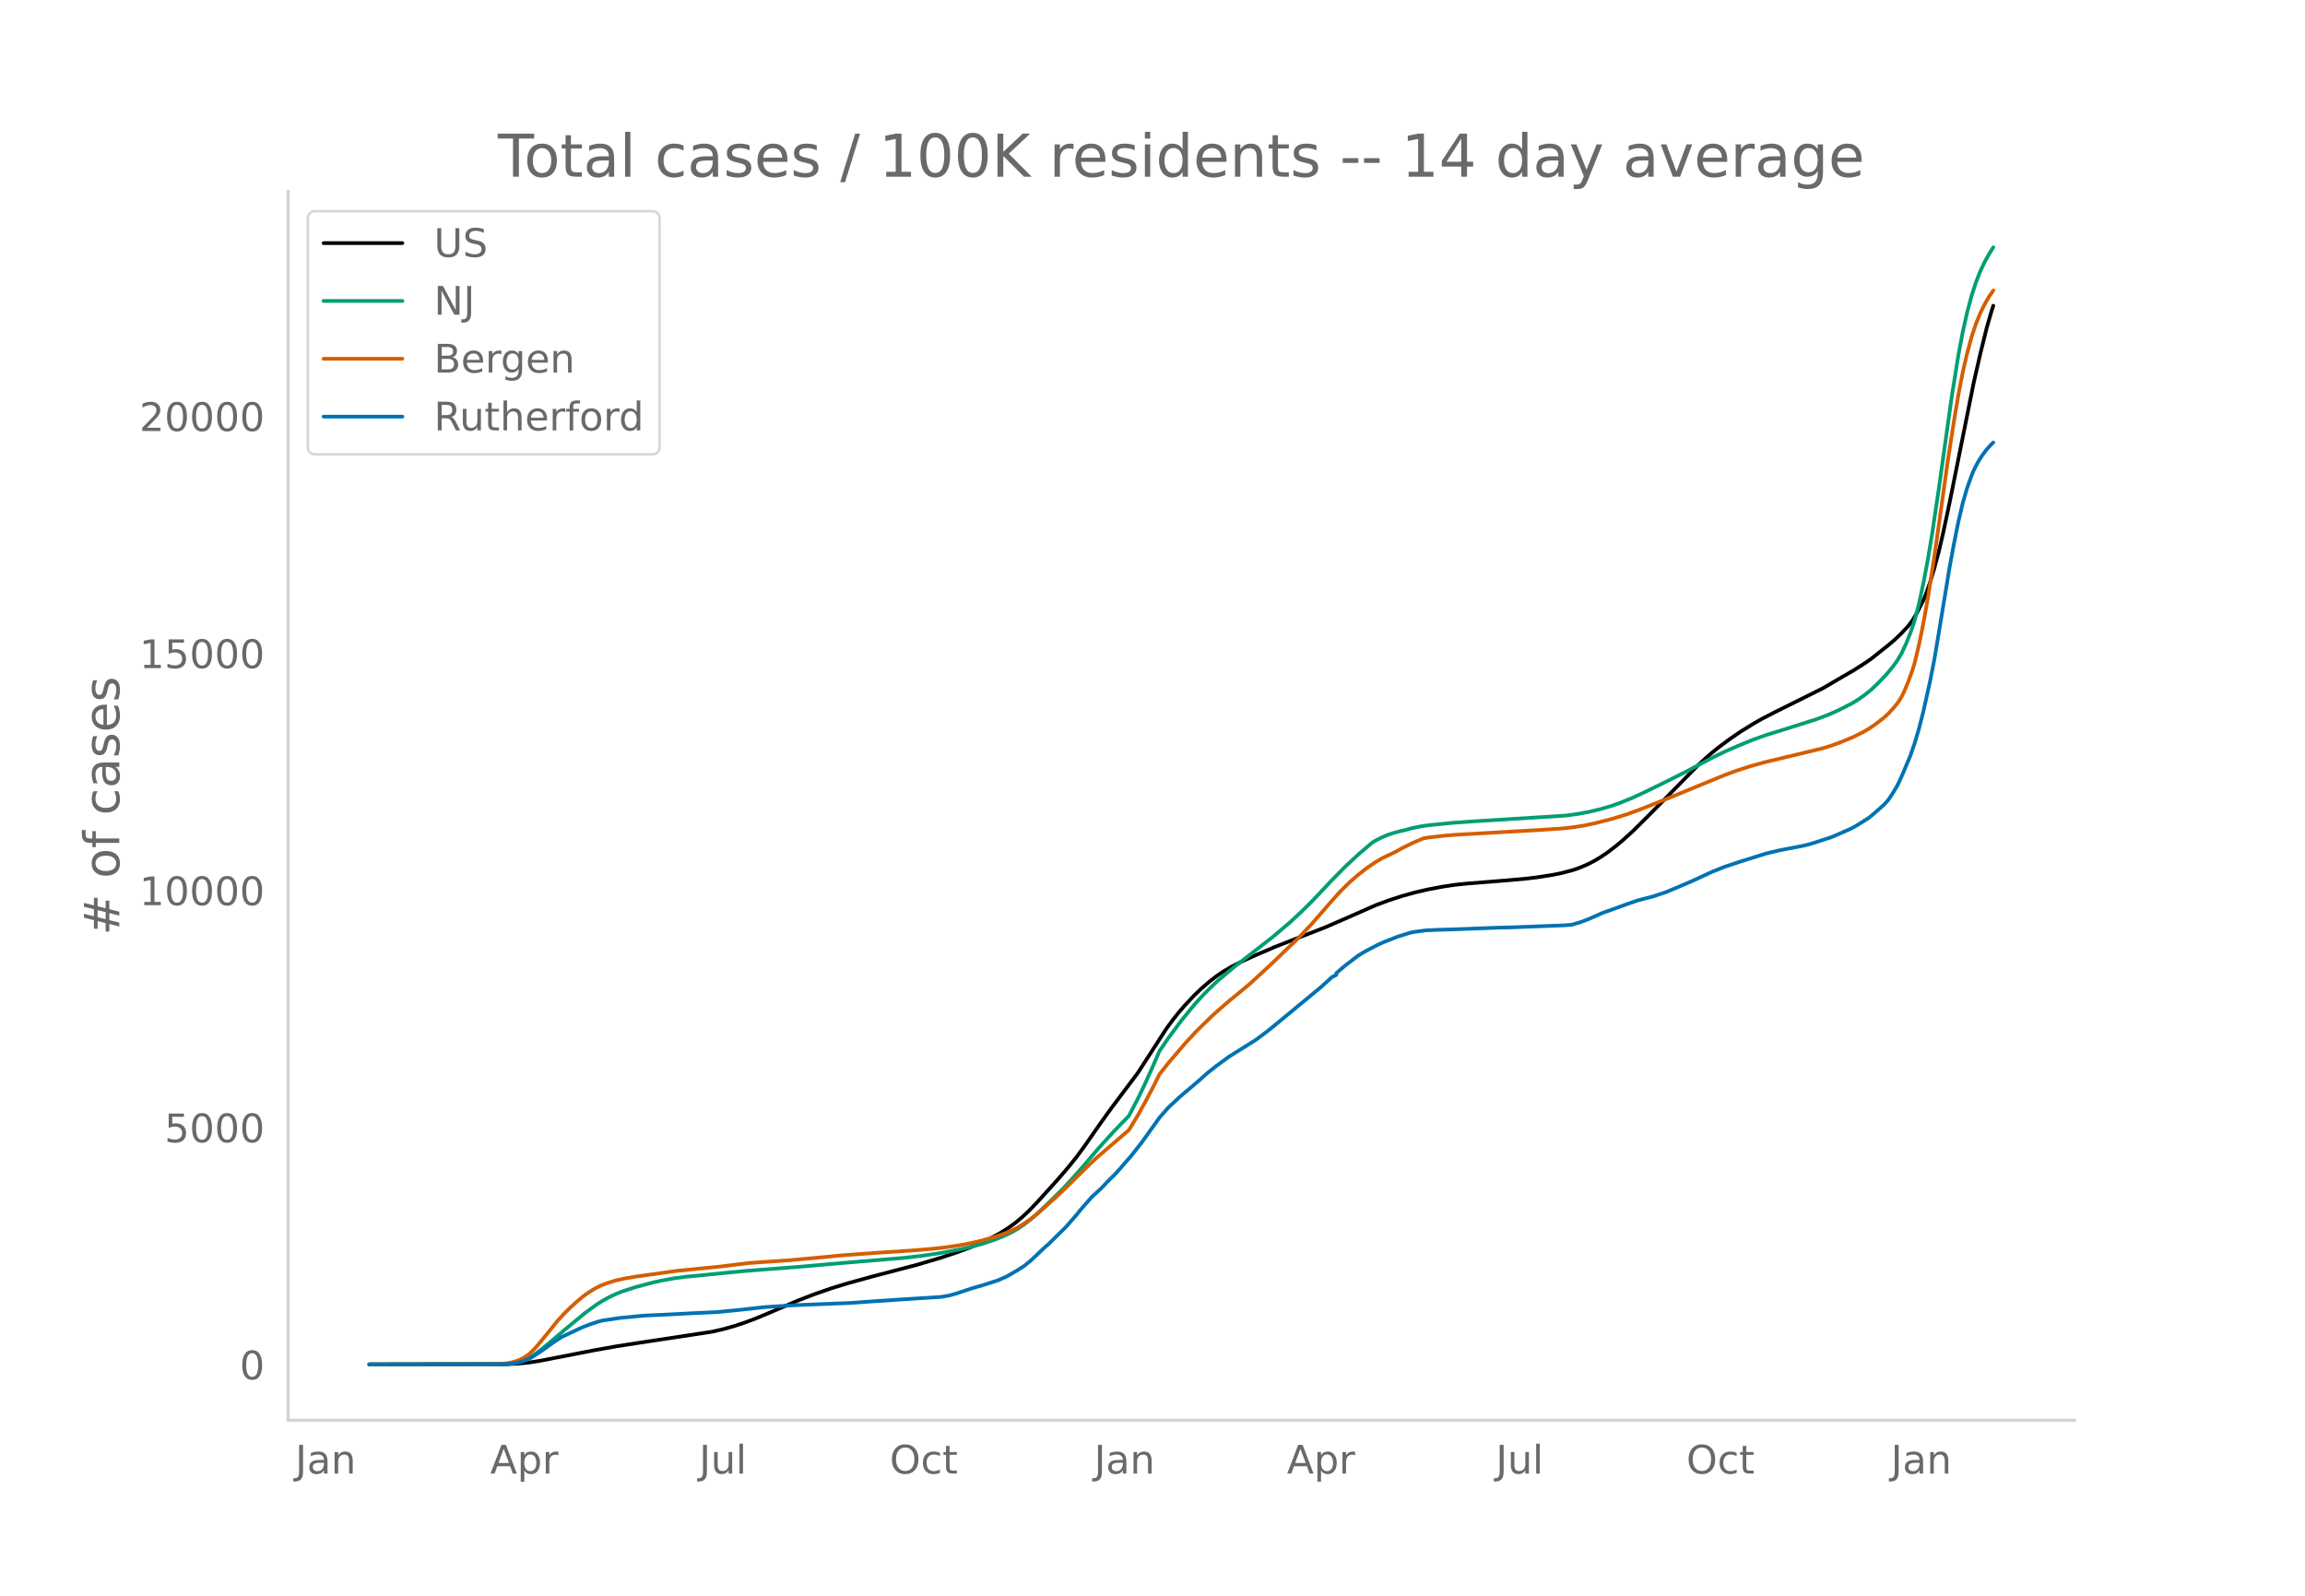
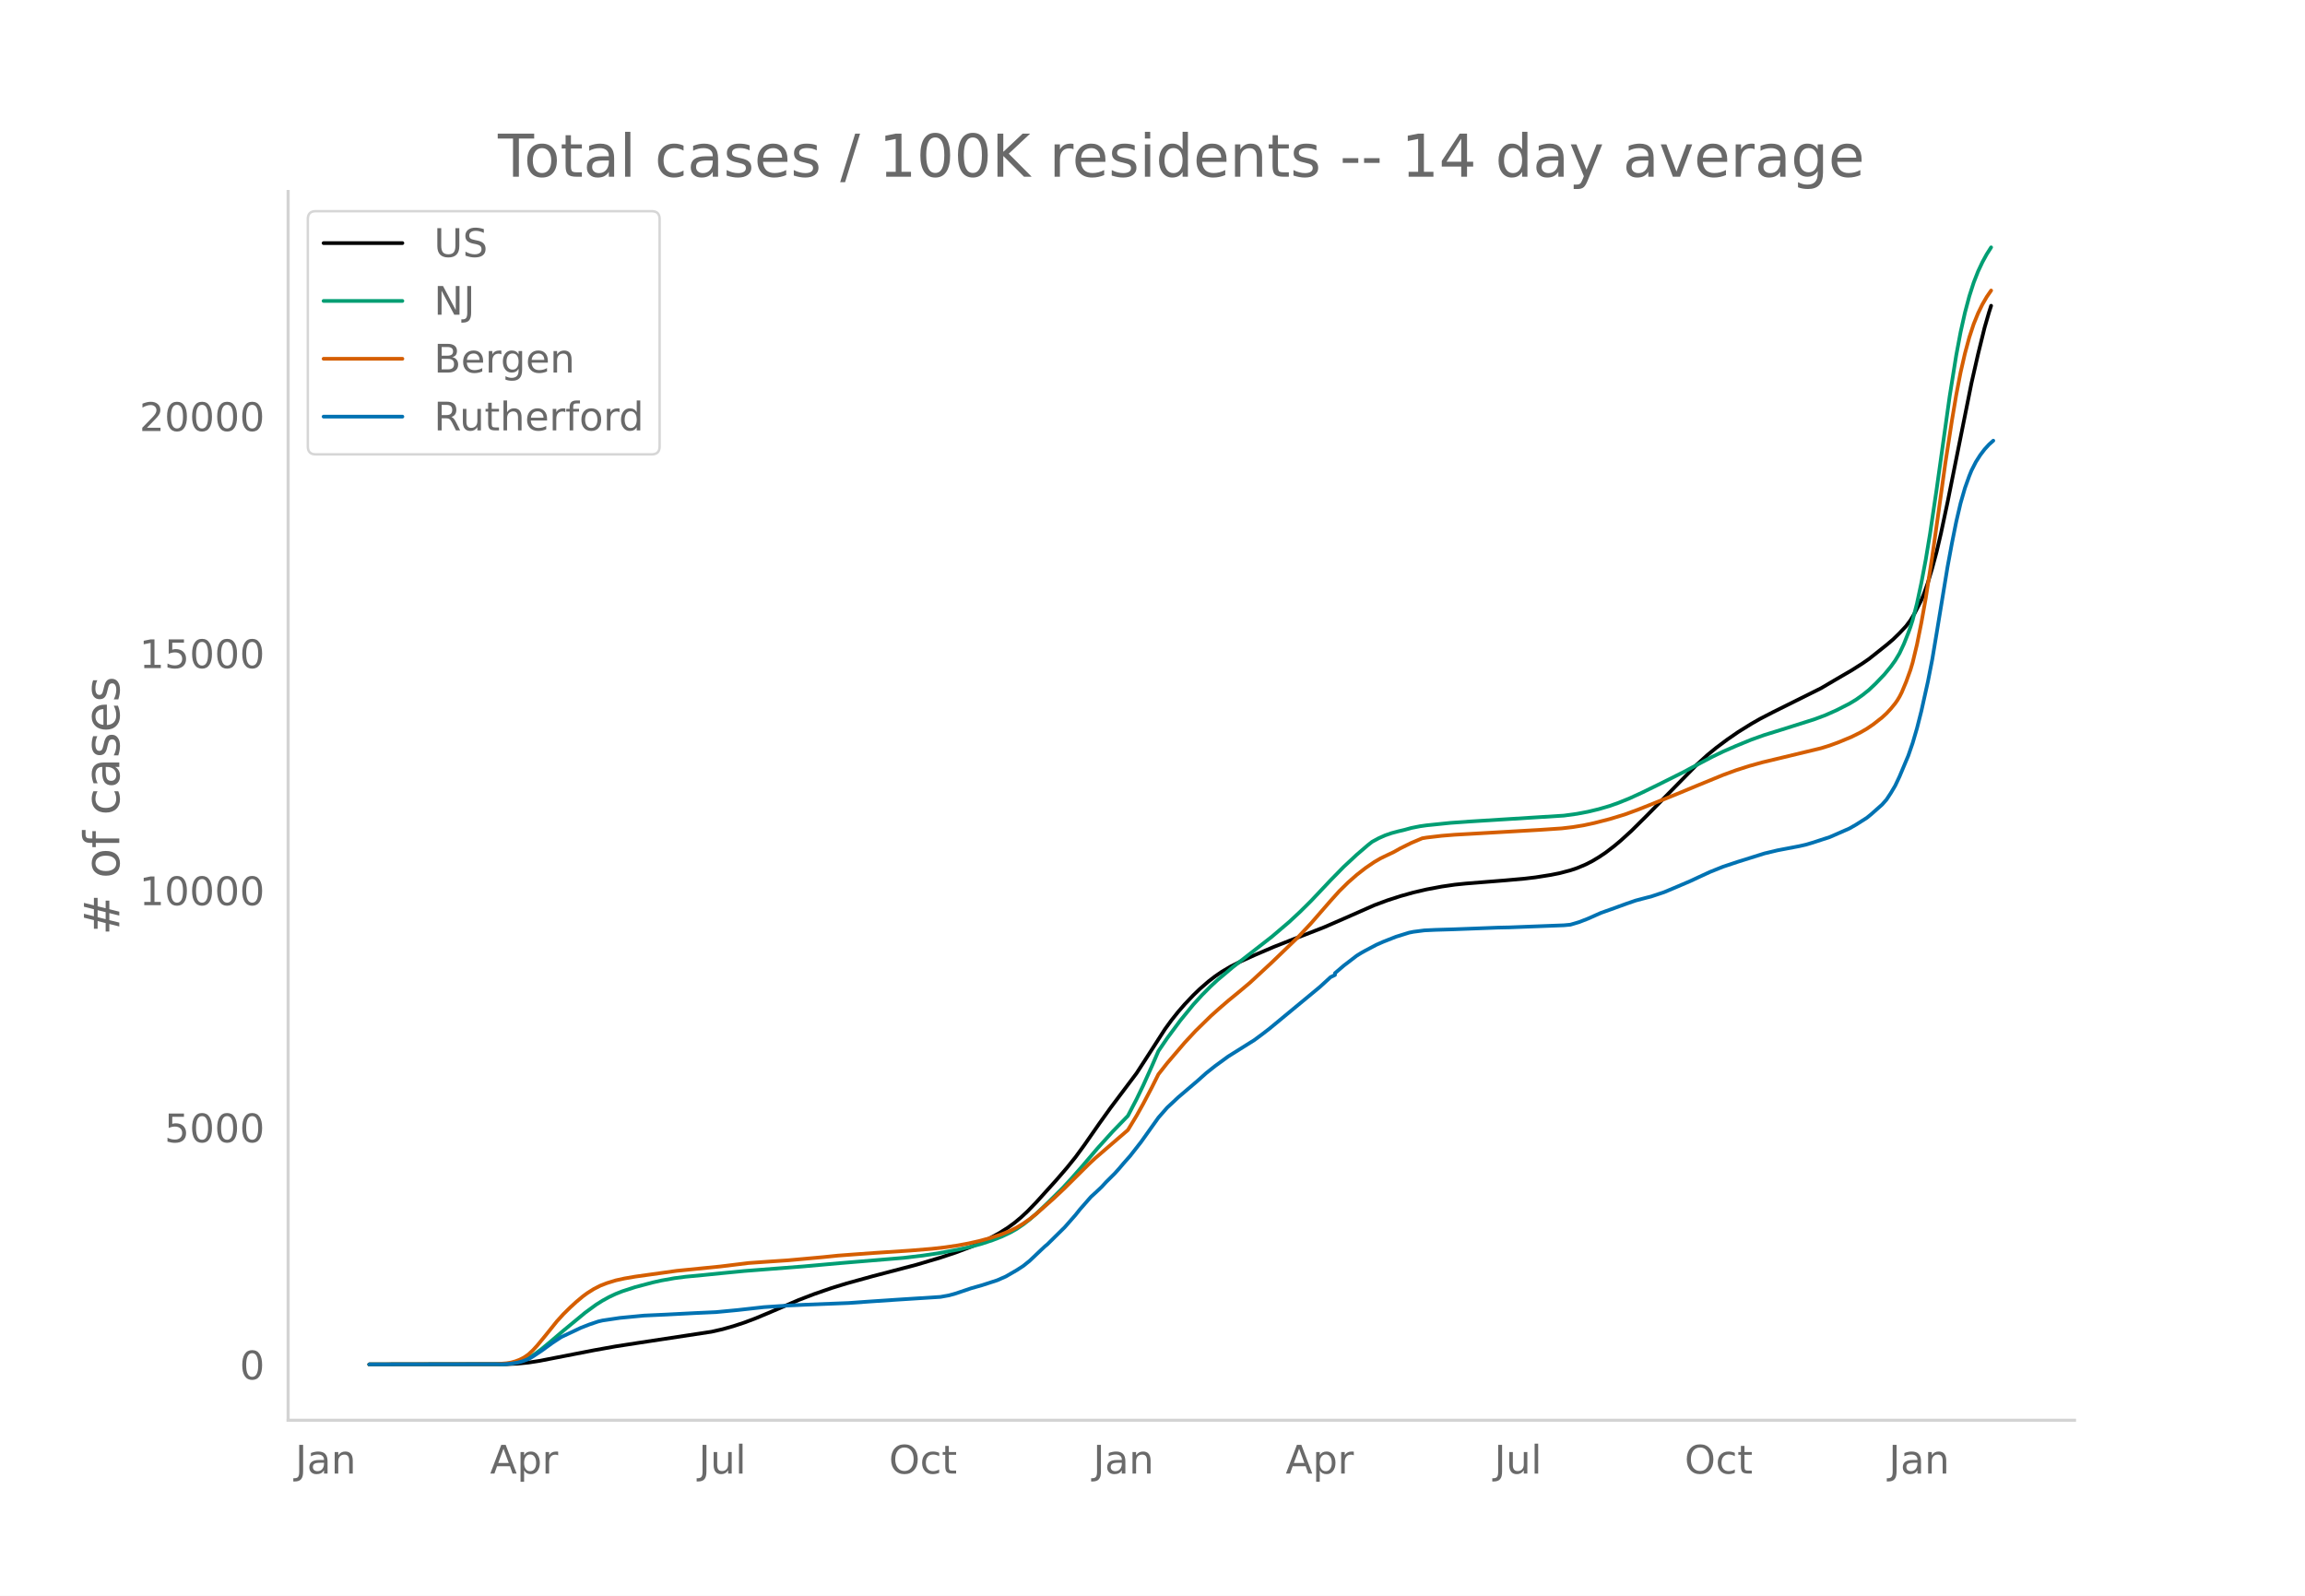
<svg xmlns="http://www.w3.org/2000/svg" xmlns:xlink="http://www.w3.org/1999/xlink" height="864" viewBox="0 0 936 648" width="1248">
  <defs>
    <style>*{stroke-linecap:butt;stroke-linejoin:round}</style>
  </defs>
  <g id="figure_1">
    <path d="M0 648h936V0H0z" style="fill:#fff" id="patch_1" />
    <g id="axes_1">
      <path d="M117 576.72h725.4V77.76H117z" style="fill:none" id="patch_2" />
-       <path clip-path="url(#pbb7ff9381d)" d="m149.973 554.04 55.84-.09 4.432-.215 4.432-.436 4.432-.682 7.091-1.38 15.068-2.93 8.864-1.585 9.75-1.509 29.25-4.439 4.432-1.007 4.431-1.25 4.432-1.454 4.432-1.66 6.205-2.593 11.522-4.934 6.205-2.376 7.09-2.451 6.205-1.907 10.637-2.933 17.727-4.639 9.75-2.891 6.205-2.066 6.204-2.326 4.432-1.914 3.545-1.72 3.546-1.935 3.545-2.243 2.66-1.941 2.658-2.219 2.66-2.477 3.545-3.662 7.977-8.815 4.432-5.133 3.546-4.393 3.545-4.847 6.205-8.898 4.431-6.18 10.637-14.136 4.432-6.844 7.09-11.01 2.66-3.648 2.659-3.34 2.659-3.06 3.545-3.74 2.66-2.558 3.545-3.07 2.659-2.043 2.659-1.824 3.545-2.092 4.432-2.252 5.318-2.406 7.978-3.414 7.977-3.127 12.409-4.82 7.977-3.464 12.41-5.47 5.318-1.978 5.318-1.725 5.318-1.487 5.318-1.236 6.205-1.164 5.318-.774 4.432-.45 15.954-1.275 7.977-.718 4.432-.525 6.205-.981 3.545-.705 4.432-1.16 2.66-.89 3.545-1.486 2.659-1.354 2.659-1.592 2.659-1.768 3.545-2.698 2.66-2.224 4.431-4.02 6.205-6.142 20.386-20.745 4.432-4.019 3.545-2.894 4.432-3.307 4.432-3.054 5.318-3.3 3.546-2.022 5.318-2.749 19.5-9.697 5.318-3.126 3.546-2.067 3.545-2.053 4.432-2.817 2.659-1.838 7.09-5.637 2.66-2.25 2.659-2.586 2.66-2.84 1.772-2.376 1.773-2.959 2.659-5.223.886-2.113 1.773-5.002 1.772-5.91 1.773-6.587 1.773-7.55 2.659-12.502 9.75-48.5 2.66-11.681 2.658-10.78 1.773-6.134.886-2.774h0" style="fill:none;stroke:#000;stroke-linecap:round;stroke-width:1.5" id="line2d_1" />
-       <path clip-path="url(#pbb7ff9381d)" d="m149.973 554.04 54.068-.094 3.545-.274 2.66-.513 2.659-.878 1.772-.834 2.66-1.651 2.658-1.981 3.546-2.93 5.318-4.526 8.864-7.31 4.432-3.24 2.659-1.671 2.659-1.46 2.659-1.254 2.659-1.055 5.318-1.725 7.091-1.88 3.545-.793 5.319-.943 4.431-.58 7.091-.67 7.091-.719 9.75-.946 23.932-1.855 15.068-1.345 25.705-2.13 7.977-.946 6.205-.932 7.977-1.467 5.318-1.195 4.432-1.21 4.432-1.469 3.545-1.385 3.546-1.665 2.659-1.499 2.659-1.812 2.659-2.068 2.659-2.306 4.432-4.217 6.204-6.131 3.546-3.829 4.432-5.025 6.204-7.276 6.205-6.852 6.204-6.391 3.546-6.81 2.659-5.496 3.545-7.868 2.66-6.133 3.545-5.195 5.318-7.164 5.318-6.501 3.546-3.884 3.545-3.56 2.66-2.463 6.204-5.222 15.954-12.424 7.091-6.028 4.432-4.121 4.432-4.383 7.977-8.442 5.318-5.42 5.318-4.943 4.432-3.804 1.773-1.402 2.66-1.45 2.658-1.184 2.66-.918 2.658-.712 2.66-.628 2.659-.739 3.545-.7 2.66-.375 9.75-1 7.976-.563 38.114-2.38 5.318-.729 4.432-.835 4.432-1.064 4.432-1.295 3.545-1.254 4.432-1.784 5.318-2.44 6.205-3.022 10.636-5.31 6.205-3.325 5.318-2.794 4.432-2.136 5.318-2.32 6.204-2.54 5.318-1.894 7.091-2.197 13.296-4.2 4.432-1.657 4.431-1.964 5.319-2.703 2.659-1.603 2.659-1.887 2.659-2.127 2.659-2.511 3.545-3.699 2.66-3.221 1.772-2.458 1.773-2.96 1.773-3.8 1.772-4.45.887-2.443.886-2.775 1.773-6.825 1.773-8.294 1.772-9.371 1.773-10.703 2.66-17.922 5.317-37.865 2.66-16.575 1.772-9.408 1.773-7.904 1.773-6.655 1.772-5.514 1.773-4.538 1.773-3.776 1.773-3.234 1.772-2.775h0" style="fill:none;stroke:#009e73;stroke-linecap:round;stroke-width:1.5" id="line2d_2" />
-       <path clip-path="url(#pbb7ff9381d)" d="m149.973 554.04 51.409-.103 4.432-.362 1.772-.295 1.773-.486 1.773-.673 1.773-.912 1.772-1.229 1.773-1.641 1.773-1.931 3.545-4.3 4.432-5.518 2.66-2.929 2.658-2.624 2.66-2.437 2.658-2.215 1.773-1.299 2.66-1.67 2.658-1.359 2.66-1.029 3.545-1.096 3.545-.78 4.432-.76 16.841-2.347 17.727-1.765 11.523-1.41 8.864-.617 7.09-.473 14.182-1.28 6.205-.638 7.09-.525 7.978-.577 14.182-.93 8.864-.73 5.318-.595 5.318-.784 4.432-.827 4.432-1.001 4.431-1.212 4.432-1.456 3.546-1.43 2.659-1.336 2.659-1.607 2.659-1.86 2.659-2.108 7.09-6.26 4.433-4.183 9.75-9.663 2.659-2.473 13.295-11.435 3.546-5.848 2.659-4.756 3.545-6.732 2.66-5.303 3.545-4.501 7.09-8.296 4.433-4.768 6.204-6.07 3.546-3.164 3.545-3.057 4.432-3.627 4.432-3.718 8.863-8.198 10.637-10.239 5.318-5.66 7.977-9.163 3.546-3.938 3.545-3.49 3.545-3.107 3.546-2.763 3.545-2.417 2.66-1.546 2.659-1.28 2.659-1.26 2.659-1.493 4.432-2.192 4.431-1.877 1.773-.297 6.205-.727 5.318-.43 9.75-.548 24.818-1.428 8.864-.595 4.431-.518 4.432-.718 4.432-.956 6.205-1.591 6.204-1.885 5.318-1.945 4.432-1.758 11.523-4.646 7.977-3.301 10.637-4.36 5.318-1.948 5.318-1.7 5.318-1.48 8.864-2.123 15.068-3.632 3.545-1.104 3.546-1.298 5.318-2.21 3.545-1.765 2.66-1.526 2.659-1.816 3.545-2.778 1.773-1.63 1.773-1.905 1.772-2.158.887-1.27.886-1.477.886-1.737 1.773-4.229 1.773-4.895.886-2.97 1.773-7.38 1.773-8.822 1.772-9.838 2.66-17.06 2.659-18.788 2.659-19.106 2.659-17.192 1.772-10.527 1.773-9.144 1.773-7.697 1.773-6.536 1.772-5.372 1.773-4.375 1.773-3.62 1.773-3.062 1.772-2.565h0" style="fill:none;stroke:#d55e00;stroke-linecap:round;stroke-width:1.5" id="line2d_3" />
-       <path clip-path="url(#pbb7ff9381d)" d="m149.973 554.04 54.954-.09 2.66-.226 2.658-.42 1.773-.451 2.66-.97 1.772-1.022 3.545-2.36 4.432-3.215 3.546-2.33 7.977-3.764 3.545-1.383 3.546-1.195 1.773-.413 7.09-1.052 9.75-.932 8.864-.406 12.41-.638 7.977-.361 8.863-.842 10.637-1.187 9.75-.646 7.09-.33 17.728-.7 7.977-.57 11.523-.775 17.727-1.127 3.545-.646 2.66-.744 6.204-2.09 4.432-1.254 6.204-2.006 3.546-1.556 4.432-2.562 2.659-1.721 2.659-2.142 4.432-4.2 1.772-1.66.887-.715 7.09-6.98 4.433-5.043 1.772-2.224 4.432-5.05 1.773-1.615 1.773-1.653.886-.85 1.773-1.93 3.545-3.517 1.773-1.97 1.773-2.096 2.659-2.998 4.431-5.65 7.091-9.935 3.546-4.042 2.659-2.465 1.773-1.676 7.977-6.793 3.545-3.163 3.546-2.81 5.318-3.886 10.636-6.657 3.546-2.63 2.659-2.052 20.386-16.84 4.432-4.042 1.773-.864v-.737l3.545-3.036 5.318-4.072 1.773-1.09 1.773-.992 4.432-2.337 2.659-1.172 5.318-2.097 5.318-1.653 1.773-.353 4.432-.571 4.432-.21 7.09-.21 18.614-.707 4.432-.09 22.159-.85 2.66-.248 3.545-1.052 3.545-1.375 5.318-2.36 3.546-1.254 7.09-2.57 3.546-1.21 4.432-1.165 1.773-.443 5.318-1.773 5.318-2.232 5.318-2.27 3.546-1.653 4.431-2.043 5.319-2.135 6.204-2.058 10.636-3.33 5.319-1.27 8.863-1.69 2.66-.601 2.658-.79 7.091-2.306 7.978-3.494 2.659-1.518 4.432-2.81 1.772-1.443 4.432-3.93 1.773-2 1.773-2.69 1.772-2.975 1.773-3.75 3.545-8.423 1.773-5.125 1.773-6.042 1.773-6.973 2.659-11.94 1.772-9.025 1.773-10.603 4.432-26.916 1.773-9.581 1.772-8.815 1.773-7.559 1.773-6.132 1.773-4.937.886-2.171 1.773-3.472 1.772-2.78 1.773-2.337 1.773-1.939.886-.834h0" style="fill:none;stroke:#0072b2;stroke-linecap:round;stroke-width:1.5" id="line2d_4" />
+       <path clip-path="url(#p5f0d2ccc25)" d="m149.973 554.04 55.766-.09 4.426-.215 4.425-.436 4.426-.682 7.082-1.38 15.048-2.93 8.851-1.585 9.737-1.509 29.211-4.439 4.426-1.007 4.426-1.25 4.426-1.454 4.426-1.66 6.196-2.593 11.507-4.934 6.196-2.376 7.082-2.451 6.196-1.907 10.622-2.933 17.703-4.639 9.737-2.891 6.197-2.066 6.196-2.326 4.426-1.914 3.54-1.72 3.541-1.935 3.54-2.243 2.656-1.941 2.656-2.219 2.655-2.477 3.54-3.662 7.968-8.815 4.425-5.133 3.541-4.393 3.54-4.847 6.197-8.898 4.426-6.18 10.622-14.136 4.426-6.844 7.081-11.01 2.656-3.648 2.655-3.34 2.656-3.06 3.54-3.74 2.656-2.558 3.54-3.07 2.656-2.043 2.656-1.824 3.54-2.092 4.426-2.252 5.311-2.406 7.967-3.414 7.966-3.127 12.393-4.82 7.966-3.464 12.393-5.47 5.31-1.978 5.312-1.725 5.311-1.487 5.311-1.236 6.196-1.164 5.311-.774 4.426-.45 15.933-1.275 7.967-.718 4.426-.525 6.196-.981 3.54-.705 4.427-1.16 2.655-.89 3.54-1.486 2.656-1.354 2.656-1.592 2.655-1.768 3.541-2.698 2.656-2.224 4.425-4.02 6.197-6.142 20.359-20.745 4.425-4.019 3.541-2.894 4.426-3.307 4.426-3.054 5.311-3.3 3.54-2.022 5.312-2.749 19.474-9.697 5.31-3.126 3.541-2.067 3.541-2.053 4.426-2.817 2.655-1.838 7.082-5.637 2.655-2.25 2.656-2.586 2.655-2.84 1.77-2.376 1.771-2.959 2.656-5.223.885-2.113 1.77-5.002 1.77-5.91 1.77-6.587 1.771-7.55 2.656-12.502 9.737-48.5 2.655-11.681 2.656-10.78 1.77-6.134.885-2.774h0" style="fill:none;stroke:#000;stroke-linecap:round;stroke-width:1.5" id="line2d_1" />
+       <path clip-path="url(#p5f0d2ccc25)" d="m149.973 554.04 53.995-.094 3.541-.274 2.656-.513 2.655-.878 1.77-.834 2.656-1.651 2.655-1.981 3.541-2.93 5.311-4.526 8.852-7.31 4.426-3.24 2.655-1.671 2.656-1.46 2.655-1.254 2.656-1.055 5.31-1.725 7.082-1.88 3.541-.793 5.311-.943 4.426-.58 7.081-.67 7.082-.719 9.737-.946 23.9-1.855 15.047-1.345 25.67-2.13 7.967-.946 6.196-.932 7.967-1.467 5.31-1.195 4.427-1.21 4.425-1.469 3.541-1.385 3.54-1.665 2.656-1.499 2.656-1.812 2.655-2.068 2.656-2.306 4.426-4.217 6.196-6.131 3.54-3.829 4.427-5.025 6.196-7.276 6.196-6.852 6.196-6.391 3.54-6.81 2.656-5.496 3.541-7.868 2.656-6.133 3.54-5.195 5.311-7.164 5.311-6.501 3.541-3.884 3.54-3.56 2.656-2.463 6.197-5.222 15.933-12.424 7.081-6.028 4.426-4.121 4.426-4.383 7.966-8.442 5.311-5.42 5.311-4.943 4.426-3.804 1.77-1.402 2.656-1.45 2.656-1.184 2.655-.918 2.656-.712 2.655-.628 2.656-.739 3.54-.7 2.656-.375 9.737-1 7.967-.563 38.062-2.38 5.311-.729 4.426-.835 4.426-1.064 4.426-1.295 3.54-1.254 4.426-1.784 5.311-2.44 6.196-3.022 10.623-5.31 6.196-3.325 5.31-2.794 4.427-2.136 5.31-2.32 6.197-2.54 5.311-1.894 7.081-2.197 13.278-4.2 4.426-1.657 4.426-1.964 5.31-2.703 2.656-1.603 2.656-1.887 2.655-2.127 2.656-2.511 3.54-3.699 2.656-3.221 1.77-2.458 1.77-2.96 1.771-3.8 1.77-4.45.886-2.443.885-2.775 1.77-6.825 1.77-8.294 1.77-9.371 1.771-10.703 2.656-17.922 5.31-37.865 2.656-16.575 1.77-9.408 1.771-7.904 1.77-6.655 1.77-5.514 1.771-4.538 1.77-3.776 1.77-3.234 1.771-2.775h0" style="fill:none;stroke:#009e73;stroke-linecap:round;stroke-width:1.5" id="line2d_2" />
+       <path clip-path="url(#p5f0d2ccc25)" d="m149.973 554.04 51.34-.103 4.426-.362 1.77-.295 1.77-.486 1.77-.673 1.771-.912 1.77-1.229 1.77-1.641 1.771-1.931 3.54-4.3 4.427-5.518 2.655-2.929 2.656-2.624 2.655-2.437 2.656-2.215 1.77-1.299 2.656-1.67 2.655-1.359 2.656-1.029 3.54-1.096 3.541-.78 4.426-.76 16.818-2.347 17.704-1.765 11.507-1.41 8.852-.617 7.081-.473 14.163-1.28 6.196-.638 7.082-.525 7.966-.577 14.163-.93 8.852-.73 5.31-.595 5.312-.784 4.426-.827 4.425-1.001 4.426-1.212 4.426-1.456 3.54-1.43 2.656-1.336 2.656-1.607 2.655-1.86 2.656-2.108 7.081-6.26 4.426-4.183 9.737-9.663 2.656-2.473 13.277-11.435 3.54-5.848 2.656-4.756 3.541-6.732 2.656-5.303 3.54-4.501 7.082-8.296 4.426-4.768 6.196-6.07 3.54-3.164 3.541-3.057 4.426-3.627 4.426-3.718 8.852-8.198 10.622-10.239 5.31-5.66 7.967-9.163 3.541-3.938 3.54-3.49 3.541-3.107 3.541-2.763 3.54-2.417 2.656-1.546 2.656-1.28 2.655-1.26 2.656-1.493 4.426-2.192 4.426-1.877 1.77-.297 6.196-.727 5.311-.43 9.737-.548 24.785-1.428 8.852-.595 4.426-.518 4.426-.718 4.425-.956 6.197-1.591 6.196-1.885 5.31-1.945 4.427-1.758 11.507-4.646 7.967-3.301 10.622-4.36 5.31-1.948 5.312-1.7 5.31-1.48 8.853-2.123 15.048-3.632 3.54-1.104 3.54-1.298 5.312-2.21 3.54-1.765 2.656-1.526 2.656-1.816 3.54-2.778 1.77-1.63 1.771-1.905 1.77-2.158.886-1.27.885-1.477.885-1.737 1.77-4.229 1.77-4.895.886-2.97 1.77-7.38 1.77-8.822 1.77-9.838 2.656-17.06 2.656-18.788 2.655-19.106 2.656-17.192 1.77-10.527 1.77-9.144 1.771-7.697 1.77-6.536 1.77-5.372 1.771-4.375 1.77-3.62 1.77-3.062 1.771-2.565h0" style="fill:none;stroke:#d55e00;stroke-linecap:round;stroke-width:1.5" id="line2d_3" />
+       <path clip-path="url(#p5f0d2ccc25)" d="m149.973 554.04 54.88-.09 2.656-.226 2.656-.42 1.77-.451 2.655-.97 1.77-1.022 3.541-2.36 4.426-3.215 3.541-2.33 7.967-3.764 3.54-1.383 3.541-1.195 1.77-.413 7.082-1.052 9.737-.932 8.851-.406 12.393-.638 7.966-.361 8.852-.842 10.622-1.187 9.737-.646 7.082-.33 17.703-.7 7.967-.57 11.507-.775 17.703-1.127 3.541-.646 2.656-.744 6.196-2.09 4.426-1.254 6.196-2.006 3.54-1.556 4.426-2.562 2.656-1.721 2.655-2.142 4.426-4.2 1.77-1.66.886-.715 7.081-6.98 4.426-5.043 1.77-2.224 4.426-5.05 1.77-1.615 1.771-1.653.885-.85 1.77-1.93 3.541-3.517 1.77-1.97 1.77-2.096 2.656-2.998 4.426-5.65 7.082-9.935 3.54-4.042 2.656-2.465 1.77-1.676 7.967-6.793 3.54-3.163 3.541-2.81 5.311-3.886 10.622-6.657 3.541-2.63 2.656-2.052 20.359-16.84 4.425-4.042 1.77-.864v-.737l3.541-3.036 5.311-4.072 1.77-1.09 1.771-.992 4.426-2.337 2.656-1.172 5.31-2.097 5.312-1.653 1.77-.353 4.426-.571 4.426-.21 7.081-.21 18.589-.707 4.426-.09 22.129-.85 2.656-.248 3.54-1.052 3.54-1.375 5.312-2.36 3.54-1.254 7.082-2.57 3.54-1.21 4.427-1.165 1.77-.443 5.311-1.773 5.311-2.232 5.311-2.27 3.54-1.653 4.427-2.043 5.31-2.135 6.197-2.058 10.622-3.33 5.311-1.27 8.852-1.69 2.655-.601 2.656-.79 7.081-2.306 7.967-3.494 2.655-1.518 4.426-2.81 1.77-1.443 4.426-3.93 1.77-2 1.771-2.69 1.77-2.975 1.77-3.75 3.541-8.423 1.77-5.125 1.771-6.042 1.77-6.973 2.656-11.94 1.77-9.025 1.77-10.603 4.427-26.916 1.77-9.581 1.77-8.815 1.77-7.559 1.771-6.132 1.77-4.937.886-2.171 1.77-3.472 1.77-2.78 1.77-2.337 1.77-1.939 1.771-1.585h0" style="fill:none;stroke:#0072b2;stroke-linecap:round;stroke-width:1.5" id="line2d_4" />
      <path d="M117 576.72V77.76" style="fill:none;stroke:#d3d3d3;stroke-linecap:square;stroke-linejoin:miter;stroke-width:1.25" id="patch_3" />
      <path d="M117 576.72h725.4" style="fill:none;stroke:#d3d3d3;stroke-linecap:square;stroke-linejoin:miter;stroke-width:1.25" id="patch_4" />
      <g id="matplotlib.axis_1">
        <g id="xtick_1">
-           <g style="fill:#696969" transform="matrix(.16 0 0 -.16 119.913 598.378)" id="text_1">
+           <g style="fill:#696969" transform="matrix(.16 0 0 -.16 119.937 598.378)" id="text_1">
            <defs>
              <path d="M9.813 72.906h9.859V5.078q0-13.187-5-19.14-5-5.954-16.094-5.954h-3.75v8.297h3.078q6.531 0 9.219 3.672Q9.813-4.39 9.813 5.078z" id="DejaVuSans-74" />
              <path d="M34.281 27.484q-10.89 0-15.093-2.484-4.204-2.484-4.204-8.5 0-4.781 3.157-7.594 3.156-2.797 8.562-2.797 7.485 0 12 5.297 4.516 5.297 4.516 14.078v2zm17.922 3.72V0H43.22v8.297Q40.14 3.328 35.547.953q-4.594-2.375-11.234-2.375-8.391 0-13.36 4.719Q6 8.016 6 15.922q0 9.219 6.172 13.906 6.187 4.688 18.437 4.688h12.61v.89q0 6.203-4.078 9.594-4.078 3.39-11.453 3.39-4.688 0-9.141-1.124-4.438-1.125-8.531-3.375v8.312q4.921 1.906 9.562 2.844 4.64.953 9.031.953 11.875 0 17.735-6.156 5.86-6.14 5.86-18.64z" id="DejaVuSans-97" />
              <path d="M54.89 33.016V0h-8.984v32.719q0 7.765-3.031 11.61-3.031 3.858-9.078 3.858-7.281 0-11.484-4.64-4.204-4.625-4.204-12.64V0H9.08v54.688h9.03v-8.5q3.235 4.937 7.594 7.374Q30.078 56 35.797 56q9.422 0 14.25-5.828 4.844-5.828 4.844-17.156z" id="DejaVuSans-110" />
            </defs>
            <use xlink:href="#DejaVuSans-74" />
            <use x="29.492" xlink:href="#DejaVuSans-97" />
            <use x="90.771" xlink:href="#DejaVuSans-110" />
          </g>
        </g>
        <g id="xtick_2">
-           <g style="fill:#696969" transform="matrix(.16 0 0 -.16 199.065 598.378)" id="text_2">
+           <g style="fill:#696969" transform="matrix(.16 0 0 -.16 198.98 598.378)" id="text_2">
            <defs>
              <path d="M34.188 63.188 20.797 26.906h26.812zm-5.579 9.718h11.188L67.578 0h-10.25l-6.64 18.703h-32.86L11.188 0H.78z" id="DejaVuSans-65" />
              <path d="M18.11 8.203v-29H9.077v75.484h9.031v-8.296q2.844 4.875 7.157 7.234Q29.594 56 35.594 56q9.968 0 16.187-7.906 6.235-7.907 6.235-20.797T51.78 6.484q-6.218-7.906-16.187-7.906-6 0-10.328 2.375-4.313 2.375-7.157 7.25zm30.578 19.094q0 9.906-4.079 15.547-4.078 5.64-11.203 5.64-7.14 0-11.218-5.64-4.079-5.64-4.079-15.547 0-9.906 4.078-15.547 4.079-5.64 11.22-5.64 7.124 0 11.202 5.64t4.078 15.547z" id="DejaVuSans-112" />
              <path d="M41.11 46.297q-1.516.875-3.297 1.281Q36.03 48 33.89 48q-7.625 0-11.703-4.953-4.079-4.953-4.079-14.234V0H9.08v54.688h9.03v-8.5q2.844 4.984 7.375 7.39Q30.031 56 36.531 56q.922 0 2.047-.125 1.125-.11 2.484-.36z" id="DejaVuSans-114" />
            </defs>
            <use xlink:href="#DejaVuSans-65" />
            <use x="68.408" xlink:href="#DejaVuSans-112" />
            <use x="131.885" xlink:href="#DejaVuSans-114" />
          </g>
        </g>
        <g id="xtick_3">
-           <g style="fill:#696969" transform="matrix(.16 0 0 -.16 283.911 598.378)" id="text_3">
+           <g style="fill:#696969" transform="matrix(.16 0 0 -.16 283.718 598.378)" id="text_3">
            <defs>
              <path d="M8.5 21.578v33.11h8.984V21.922q0-7.766 3.016-11.656 3.031-3.875 9.094-3.875 7.265 0 11.484 4.64 4.234 4.64 4.234 12.656v31h8.985V0h-8.984v8.406Q42.047 3.422 37.718 1q-4.313-2.422-10.032-2.422-9.421 0-14.312 5.86Q8.5 10.296 8.5 21.578zM31.11 56z" id="DejaVuSans-117" />
              <path d="M9.422 75.984h8.984V0H9.422z" id="DejaVuSans-108" />
            </defs>
            <use xlink:href="#DejaVuSans-74" />
            <use x="29.492" xlink:href="#DejaVuSans-117" />
            <use x="92.871" xlink:href="#DejaVuSans-108" />
          </g>
        </g>
        <g id="xtick_4">
-           <g style="fill:#696969" transform="matrix(.16 0 0 -.16 361.277 598.378)" id="text_4">
+           <g style="fill:#696969" transform="matrix(.16 0 0 -.16 360.974 598.378)" id="text_4">
            <defs>
              <path d="M39.406 66.219q-10.75 0-17.078-8.016-6.312-8-6.312-21.828 0-13.766 6.312-21.781 6.328-8 17.078-8 10.735 0 17.016 8 6.281 8.015 6.281 21.781 0 13.828-6.281 21.828-6.281 8.016-17.016 8.016zm0 8q15.328 0 24.5-10.281 9.188-10.282 9.188-27.563 0-17.234-9.188-27.516-9.172-10.28-24.5-10.28-15.375 0-24.593 10.25-9.204 10.265-9.204 27.546t9.204 27.563q9.218 10.28 24.593 10.28z" id="DejaVuSans-79" />
              <path d="M48.781 52.594v-8.407q-3.812 2.11-7.64 3.157-3.828 1.047-7.735 1.047-8.75 0-13.593-5.547-4.829-5.532-4.829-15.547 0-10.016 4.829-15.563 4.843-5.53 13.593-5.53 3.907 0 7.735 1.046 3.828 1.047 7.64 3.156V2.094Q45.016.344 40.984-.531q-4.015-.89-8.562-.89-12.36 0-19.64 7.765-7.266 7.765-7.266 20.953 0 13.375 7.343 21.031Q20.22 56 33.016 56q4.14 0 8.093-.86 3.953-.843 7.672-2.546z" id="DejaVuSans-99" />
              <path d="M18.313 70.219V54.688h18.5v-6.985h-18.5V18.016q0-6.688 1.828-8.594 1.828-1.906 7.453-1.906h9.218V0h-9.218q-10.407 0-14.36 3.875-3.953 3.89-3.953 14.14v29.688H2.687v6.984h6.594V70.22z" id="DejaVuSans-116" />
            </defs>
            <use xlink:href="#DejaVuSans-79" />
            <use x="78.711" xlink:href="#DejaVuSans-99" />
            <use x="133.691" xlink:href="#DejaVuSans-116" />
          </g>
        </g>
        <g id="xtick_5">
-           <g style="fill:#696969" transform="matrix(.16 0 0 -.16 444.322 598.378)" id="text_5">
+           <g style="fill:#696969" transform="matrix(.16 0 0 -.16 443.91 598.378)" id="text_5">
            <use xlink:href="#DejaVuSans-74" />
            <use x="29.492" xlink:href="#DejaVuSans-97" />
            <use x="90.771" xlink:href="#DejaVuSans-110" />
          </g>
        </g>
        <g id="xtick_6">
-           <g style="fill:#696969" transform="matrix(.16 0 0 -.16 522.587 598.378)" id="text_6">
+           <g style="fill:#696969" transform="matrix(.16 0 0 -.16 522.069 598.378)" id="text_6">
            <use xlink:href="#DejaVuSans-65" />
            <use x="68.408" xlink:href="#DejaVuSans-112" />
            <use x="131.885" xlink:href="#DejaVuSans-114" />
          </g>
        </g>
        <g id="xtick_7">
-           <g style="fill:#696969" transform="matrix(.16 0 0 -.16 607.434 598.378)" id="text_7">
+           <g style="fill:#696969" transform="matrix(.16 0 0 -.16 606.807 598.378)" id="text_7">
            <use xlink:href="#DejaVuSans-74" />
            <use x="29.492" xlink:href="#DejaVuSans-117" />
            <use x="92.871" xlink:href="#DejaVuSans-108" />
          </g>
        </g>
        <g id="xtick_8">
-           <g style="fill:#696969" transform="matrix(.16 0 0 -.16 684.8 598.378)" id="text_8">
+           <g style="fill:#696969" transform="matrix(.16 0 0 -.16 684.063 598.378)" id="text_8">
            <use xlink:href="#DejaVuSans-79" />
            <use x="78.711" xlink:href="#DejaVuSans-99" />
            <use x="133.691" xlink:href="#DejaVuSans-116" />
          </g>
        </g>
        <g id="xtick_9">
-           <g style="fill:#696969" transform="matrix(.16 0 0 -.16 767.845 598.378)" id="text_9">
+           <g style="fill:#696969" transform="matrix(.16 0 0 -.16 766.999 598.378)" id="text_9">
            <use xlink:href="#DejaVuSans-74" />
            <use x="29.492" xlink:href="#DejaVuSans-97" />
            <use x="90.771" xlink:href="#DejaVuSans-110" />
          </g>
        </g>
      </g>
      <g id="matplotlib.axis_2">
        <g id="ytick_1">
          <g style="fill:#696969" transform="matrix(.16 0 0 -.16 97.32 560.119)" id="text_10">
            <defs>
              <path d="M31.781 66.406q-7.61 0-11.453-7.5Q16.5 51.422 16.5 36.375q0-14.984 3.828-22.484 3.844-7.5 11.453-7.5 7.672 0 11.5 7.5 3.844 7.5 3.844 22.484 0 15.047-3.844 22.531-3.828 7.5-11.5 7.5zm0 7.813q12.266 0 18.735-9.703 6.468-9.688 6.468-28.141 0-18.406-6.468-28.11-6.47-9.687-18.735-9.687-12.25 0-18.718 9.688-6.47 9.703-6.47 28.109 0 18.453 6.47 28.14Q19.53 74.22 31.78 74.22z" id="DejaVuSans-48" />
            </defs>
            <use xlink:href="#DejaVuSans-48" />
          </g>
        </g>
        <g id="ytick_2">
          <g style="fill:#696969" transform="matrix(.16 0 0 -.16 66.78 463.844)" id="text_11">
            <defs>
              <path d="M10.797 72.906h38.719v-8.312H19.828v-17.86q2.14.735 4.281 1.094 2.157.36 4.313.36 12.203 0 19.328-6.688 7.14-6.688 7.14-18.11 0-11.765-7.328-18.296-7.328-6.516-20.656-6.516-4.593 0-9.36.781-4.75.782-9.827 2.344v9.922q4.39-2.39 9.078-3.563 4.687-1.171 9.906-1.171 8.453 0 13.375 4.437 4.938 4.438 4.938 12.063 0 7.609-4.938 12.047-4.922 4.453-13.375 4.453-3.953 0-7.89-.875-3.922-.875-8.016-2.735z" id="DejaVuSans-53" />
            </defs>
            <use xlink:href="#DejaVuSans-53" />
            <use x="63.623" xlink:href="#DejaVuSans-48" />
            <use x="127.246" xlink:href="#DejaVuSans-48" />
            <use x="190.869" xlink:href="#DejaVuSans-48" />
          </g>
        </g>
        <g id="ytick_3">
          <g style="fill:#696969" transform="matrix(.16 0 0 -.16 56.6 367.569)" id="text_12">
            <defs>
              <path d="M12.406 8.297h16.11v55.625l-17.532-3.516v8.985l17.438 3.515h9.86V8.296H54.39V0H12.406z" id="DejaVuSans-49" />
            </defs>
            <use xlink:href="#DejaVuSans-49" />
            <use x="63.623" xlink:href="#DejaVuSans-48" />
            <use x="127.246" xlink:href="#DejaVuSans-48" />
            <use x="190.869" xlink:href="#DejaVuSans-48" />
            <use x="254.492" xlink:href="#DejaVuSans-48" />
          </g>
        </g>
        <g id="ytick_4">
          <g style="fill:#696969" transform="matrix(.16 0 0 -.16 56.6 271.294)" id="text_13">
            <use xlink:href="#DejaVuSans-49" />
            <use x="63.623" xlink:href="#DejaVuSans-53" />
            <use x="127.246" xlink:href="#DejaVuSans-48" />
            <use x="190.869" xlink:href="#DejaVuSans-48" />
            <use x="254.492" xlink:href="#DejaVuSans-48" />
          </g>
        </g>
        <g id="ytick_5">
          <g style="fill:#696969" transform="matrix(.16 0 0 -.16 56.6 175.02)" id="text_14">
            <defs>
              <path d="M19.188 8.297h34.421V0H7.33v8.297q5.609 5.812 15.296 15.594 9.703 9.797 12.188 12.64 4.734 5.313 6.609 9 1.89 3.688 1.89 7.25 0 5.813-4.078 9.469-4.078 3.672-10.625 3.672-4.64 0-9.797-1.61-5.14-1.609-11-4.89v9.969Q13.767 71.78 18.938 73q5.188 1.219 9.485 1.219 11.328 0 18.062-5.672 6.735-5.656 6.735-15.125 0-4.5-1.688-8.531-1.672-4.016-6.125-9.485-1.218-1.422-7.765-8.187-6.532-6.766-18.453-18.922z" id="DejaVuSans-50" />
            </defs>
            <use xlink:href="#DejaVuSans-50" />
            <use x="63.623" xlink:href="#DejaVuSans-48" />
            <use x="127.246" xlink:href="#DejaVuSans-48" />
            <use x="190.869" xlink:href="#DejaVuSans-48" />
            <use x="254.492" xlink:href="#DejaVuSans-48" />
          </g>
        </g>
        <g style="fill:#696969" transform="matrix(0 -.2 -.2 0 48.44 379.813)" id="text_15">
          <defs>
            <path d="M51.125 44H36.922l-4.11-16.313h14.313zm-7.328 27.781-5.078-20.265h14.265L58.11 71.78h7.813L60.89 51.516h15.234V44h-17.14l-4-16.313h15.53V20.22H53.079L48 0h-7.813l5.032 20.219H30.906L25.875 0h-7.86l5.079 20.219H7.719v7.468h17.187L29 44H13.281v7.516h17.625l4.985 20.265z" id="DejaVuSans-35" />
            <path d="M30.61 48.39q-7.22 0-11.422-5.64-4.204-5.64-4.204-15.453 0-9.813 4.172-15.453 4.188-5.64 11.453-5.64 7.188 0 11.375 5.655 4.203 5.672 4.203 15.438 0 9.719-4.203 15.406-4.187 5.688-11.375 5.688zm0 7.61q11.718 0 18.406-7.625 6.703-7.61 6.703-21.078 0-13.422-6.703-21.078-6.688-7.64-18.407-7.64-11.765 0-18.437 7.64-6.656 7.656-6.656 21.078 0 13.469 6.656 21.078Q18.844 56 30.609 56z" id="DejaVuSans-111" />
            <path d="M37.11 75.984V68.5h-8.594q-4.828 0-6.72-1.953-1.874-1.953-1.874-7.031v-4.828h14.797v-6.985H19.922V0H10.89v47.703H2.297v6.984h8.594V58.5q0 9.125 4.25 13.297 4.25 4.187 13.468 4.187z" id="DejaVuSans-102" />
            <path d="M44.281 53.078v-8.5q-3.797 1.953-7.906 2.922-4.094.984-8.5.984-6.688 0-10.031-2.047-3.344-2.046-3.344-6.156 0-3.125 2.39-4.906 2.391-1.781 9.626-3.39l3.078-.688q9.562-2.047 13.593-5.781 4.032-3.735 4.032-10.422 0-7.625-6.032-12.078-6.03-4.438-16.578-4.438-4.39 0-9.156.86Q10.688.296 5.422 2v9.281q4.984-2.594 9.812-3.89 4.829-1.282 9.579-1.282 6.343 0 9.75 2.172 3.421 2.172 3.421 6.125 0 3.656-2.468 5.61-2.453 1.953-10.813 3.765l-3.125.735q-8.344 1.75-12.062 5.39-3.704 3.64-3.704 9.985 0 7.718 5.47 11.906Q16.75 56 26.811 56q4.97 0 9.36-.734 4.406-.72 8.11-2.188z" id="DejaVuSans-115" />
            <path d="M56.203 29.594v-4.39H14.891q.593-9.282 5.593-14.142 5-4.859 13.938-4.859 5.172 0 10.031 1.266 4.86 1.265 9.656 3.812v-8.5Q49.266.734 44.187-.344 39.11-1.422 33.892-1.422q-13.094 0-20.735 7.61-7.64 7.625-7.64 20.625 0 13.421 7.25 21.296Q20.016 56 32.328 56q11.031 0 17.453-7.11 6.422-7.093 6.422-19.296zm-8.984 2.64q-.094 7.36-4.125 11.75-4.032 4.407-10.672 4.407-7.516 0-12.031-4.25-4.516-4.25-5.203-11.97z" id="DejaVuSans-101" />
          </defs>
          <use xlink:href="#DejaVuSans-35" />
          <use x="83.789" xlink:href="#DejaVuSans-32" />
          <use x="115.576" xlink:href="#DejaVuSans-111" />
          <use x="176.758" xlink:href="#DejaVuSans-102" />
          <use x="211.963" xlink:href="#DejaVuSans-32" />
          <use x="243.75" xlink:href="#DejaVuSans-99" />
          <use x="298.73" xlink:href="#DejaVuSans-97" />
          <use x="360.01" xlink:href="#DejaVuSans-115" />
          <use x="412.109" xlink:href="#DejaVuSans-101" />
          <use x="473.633" xlink:href="#DejaVuSans-115" />
        </g>
      </g>
      <g style="fill:#696969" transform="matrix(.24 0 0 -.24 202.185 71.76)" id="text_16">
        <defs>
          <path d="M-.297 72.906h61.672v-8.312H35.5V0h-9.906v64.594H-.296z" id="DejaVuSans-84" />
          <path d="M25.39 72.906h8.297L8.297-9.28H0z" id="DejaVuSans-47" />
          <path d="M9.813 72.906h9.859V42.094L52.39 72.906h12.703L28.906 38.922 67.672 0H54.688L19.672 35.11V0h-9.86z" id="DejaVuSans-75" />
          <path d="M9.422 54.688h8.984V0H9.422zm0 21.296h8.984v-11.39H9.422z" id="DejaVuSans-105" />
          <path d="M45.406 46.39v29.594h8.985V0h-8.985v8.203Q42.578 3.328 38.25.953q-4.313-2.375-10.375-2.375-9.906 0-16.14 7.906-6.22 7.922-6.22 20.813 0 12.89 6.22 20.797Q17.968 56 27.874 56q6.063 0 10.375-2.375 4.328-2.36 7.156-7.234zm-30.61-19.093q0-9.906 4.079-15.547 4.078-5.64 11.203-5.64 7.125 0 11.219 5.64 4.11 5.64 4.11 15.547 0 9.906-4.11 15.547-4.094 5.64-11.219 5.64-7.125 0-11.203-5.64-4.078-5.64-4.078-15.547z" id="DejaVuSans-100" />
          <path d="M4.89 31.39h26.313v-8H4.891z" id="DejaVuSans-45" />
          <path d="M37.797 64.313 12.89 25.39h24.906zm-2.594 8.593H47.61V25.391h10.407v-8.203H47.609V0h-9.812v17.188H4.89v9.515z" id="DejaVuSans-52" />
          <path d="M32.172-5.078q-3.797-9.766-7.422-12.735-3.61-2.984-9.656-2.984H7.906v7.516h5.282q3.703 0 5.75 1.765Q21-9.766 23.483-3.219l1.61 4.094-22.11 53.813H12.5l17.094-42.766 17.093 42.766h9.516z" id="DejaVuSans-121" />
          <path d="M2.984 54.688H12.5L29.594 8.797l17.093 45.89h9.516L35.687 0H23.485z" id="DejaVuSans-118" />
          <path d="M45.406 27.984q0 9.766-4.031 15.125-4.016 5.375-11.297 5.375-7.219 0-11.25-5.375-4.031-5.359-4.031-15.125 0-9.718 4.031-15.093t11.25-5.375q7.281 0 11.297 5.375 4.031 5.375 4.031 15.093zm8.985-21.203q0-13.953-6.203-20.765Q42-20.797 29.203-20.797q-4.734 0-8.937.703-4.203.703-8.157 2.172v8.735q3.954-2.141 7.813-3.157 3.86-1.031 7.86-1.031 8.843 0 13.234 4.61 4.39 4.609 4.39 13.937v4.453q-2.781-4.844-7.125-7.234Q33.938 0 27.875 0 17.828 0 11.672 7.656q-6.156 7.672-6.156 20.328 0 12.688 6.156 20.344Q17.828 56 27.875 56q6.063 0 10.406-2.39 4.344-2.391 7.125-7.22v8.297h8.985z" id="DejaVuSans-103" />
        </defs>
        <use xlink:href="#DejaVuSans-84" />
        <use x="44.084" xlink:href="#DejaVuSans-111" />
        <use x="105.266" xlink:href="#DejaVuSans-116" />
        <use x="144.475" xlink:href="#DejaVuSans-97" />
        <use x="205.754" xlink:href="#DejaVuSans-108" />
        <use x="233.537" xlink:href="#DejaVuSans-32" />
        <use x="265.324" xlink:href="#DejaVuSans-99" />
        <use x="320.305" xlink:href="#DejaVuSans-97" />
        <use x="381.584" xlink:href="#DejaVuSans-115" />
        <use x="433.684" xlink:href="#DejaVuSans-101" />
        <use x="495.207" xlink:href="#DejaVuSans-115" />
        <use x="547.307" xlink:href="#DejaVuSans-32" />
        <use x="579.094" xlink:href="#DejaVuSans-47" />
        <use x="612.785" xlink:href="#DejaVuSans-32" />
        <use x="644.572" xlink:href="#DejaVuSans-49" />
        <use x="708.195" xlink:href="#DejaVuSans-48" />
        <use x="771.818" xlink:href="#DejaVuSans-48" />
        <use x="835.441" xlink:href="#DejaVuSans-75" />
        <use x="901.018" xlink:href="#DejaVuSans-32" />
        <use x="932.805" xlink:href="#DejaVuSans-114" />
        <use x="971.668" xlink:href="#DejaVuSans-101" />
        <use x="1033.191" xlink:href="#DejaVuSans-115" />
        <use x="1085.291" xlink:href="#DejaVuSans-105" />
        <use x="1113.074" xlink:href="#DejaVuSans-100" />
        <use x="1176.551" xlink:href="#DejaVuSans-101" />
        <use x="1238.074" xlink:href="#DejaVuSans-110" />
        <use x="1301.453" xlink:href="#DejaVuSans-116" />
        <use x="1340.662" xlink:href="#DejaVuSans-115" />
        <use x="1392.762" xlink:href="#DejaVuSans-32" />
        <use x="1424.549" xlink:href="#DejaVuSans-45" />
        <use x="1460.633" xlink:href="#DejaVuSans-45" />
        <use x="1496.717" xlink:href="#DejaVuSans-32" />
        <use x="1528.504" xlink:href="#DejaVuSans-49" />
        <use x="1592.127" xlink:href="#DejaVuSans-52" />
        <use x="1655.75" xlink:href="#DejaVuSans-32" />
        <use x="1687.537" xlink:href="#DejaVuSans-100" />
        <use x="1751.014" xlink:href="#DejaVuSans-97" />
        <use x="1812.293" xlink:href="#DejaVuSans-121" />
        <use x="1871.473" xlink:href="#DejaVuSans-32" />
        <use x="1903.26" xlink:href="#DejaVuSans-97" />
        <use x="1964.539" xlink:href="#DejaVuSans-118" />
        <use x="2023.719" xlink:href="#DejaVuSans-101" />
        <use x="2085.242" xlink:href="#DejaVuSans-114" />
        <use x="2126.355" xlink:href="#DejaVuSans-97" />
        <use x="2187.635" xlink:href="#DejaVuSans-103" />
        <use x="2251.111" xlink:href="#DejaVuSans-101" />
      </g>
      <g id="legend_1">
        <path d="M128.2 184.5h136.45q3.2 0 3.2-3.2V88.96q0-3.2-3.2-3.2H128.2q-3.2 0-3.2 3.2v92.34q0 3.2 3.2 3.2z" style="fill:none;opacity:.8;stroke:#ccc;stroke-linejoin:miter" id="patch_5" />
        <path d="M131.4 98.718h32" style="fill:none;stroke:#000;stroke-linecap:round;stroke-width:1.5" id="line2d_5" />
        <g style="fill:#696969" transform="matrix(.16 0 0 -.16 176.2 104.317)" id="text_17">
          <defs>
            <path d="M8.688 72.906h9.921V28.61q0-11.718 4.235-16.875 4.25-5.14 13.781-5.14 9.469 0 13.719 5.14 4.25 5.157 4.25 16.875v44.297H64.5V27.391q0-14.25-7.063-21.532-7.046-7.28-20.812-7.28-13.828 0-20.89 7.28-7.047 7.282-7.047 21.532z" id="DejaVuSans-85" />
            <path d="M53.516 70.516V60.89q-5.61 2.687-10.594 4-4.984 1.328-9.625 1.328-8.047 0-12.422-3.125t-4.375-8.89q0-4.845 2.906-7.313 2.907-2.453 11.016-3.97l5.953-1.218q11.031-2.11 16.281-7.406 5.25-5.297 5.25-14.172 0-10.61-7.11-16.078-7.093-5.469-20.812-5.469-5.172 0-11.015 1.172Q13.14.922 6.89 3.219v10.156q6-3.36 11.765-5.078 5.766-1.703 11.328-1.703 8.438 0 13.032 3.312 4.593 3.328 4.593 9.485 0 5.359-3.297 8.39-3.296 3.032-10.812 4.547L27.484 33.5q-11.03 2.188-15.968 6.875-4.922 4.688-4.922 13.047 0 9.672 6.812 15.234 6.813 5.563 18.766 5.563 5.14 0 10.453-.938 5.328-.922 10.89-2.765z" id="DejaVuSans-83" />
          </defs>
          <use xlink:href="#DejaVuSans-85" />
          <use x="73.193" xlink:href="#DejaVuSans-83" />
        </g>
        <path d="M131.4 122.203h32" style="fill:none;stroke:#009e73;stroke-linecap:round;stroke-width:1.5" id="line2d_7" />
        <g style="fill:#696969" transform="matrix(.16 0 0 -.16 176.2 127.802)" id="text_18">
          <defs>
            <path d="M9.813 72.906h13.28l32.329-60.984v60.984h9.562V0h-13.28L19.39 60.984V0H9.813z" id="DejaVuSans-78" />
          </defs>
          <use xlink:href="#DejaVuSans-78" />
          <use x="74.805" xlink:href="#DejaVuSans-74" />
        </g>
        <path d="M131.4 145.688h32" style="fill:none;stroke:#d55e00;stroke-linecap:round;stroke-width:1.5" id="line2d_9" />
        <g style="fill:#696969" transform="matrix(.16 0 0 -.16 176.2 151.287)" id="text_19">
          <defs>
            <path d="M19.672 34.813V8.108H35.5q7.953 0 11.781 3.297 3.844 3.297 3.844 10.078 0 6.844-3.844 10.078-3.828 3.25-11.781 3.25zm0 29.984V42.828h14.61q7.218 0 10.75 2.703 3.546 2.719 3.546 8.282 0 5.515-3.547 8.25-3.531 2.734-10.75 2.734zm-9.86 8.11h25.204q11.28 0 17.375-4.688Q58.5 63.53 58.5 54.89q0-6.703-3.125-10.657-3.125-3.953-9.188-4.922 7.282-1.562 11.313-6.53 4.031-4.954 4.031-12.376 0-9.765-6.64-15.093Q48.25 0 35.984 0H9.812z" id="DejaVuSans-66" />
          </defs>
          <use xlink:href="#DejaVuSans-66" />
          <use x="68.604" xlink:href="#DejaVuSans-101" />
          <use x="130.127" xlink:href="#DejaVuSans-114" />
          <use x="169.49" xlink:href="#DejaVuSans-103" />
          <use x="232.967" xlink:href="#DejaVuSans-101" />
          <use x="294.49" xlink:href="#DejaVuSans-110" />
        </g>
        <path d="M131.4 169.173h32" style="fill:none;stroke:#0072b2;stroke-linecap:round;stroke-width:1.5" id="line2d_11" />
        <g style="fill:#696969" transform="matrix(.16 0 0 -.16 176.2 174.773)" id="text_20">
          <defs>
            <path d="M44.39 34.188q3.172-1.079 6.172-4.594 3-3.516 6.032-9.672L66.609 0H56l-9.313 18.703q-3.624 7.328-7.015 9.719-3.39 2.39-9.25 2.39h-10.75V0h-9.86v72.906h22.266q12.5 0 18.656-5.234 6.157-5.219 6.157-15.766 0-6.89-3.203-11.437-3.204-4.532-9.297-6.282zM19.673 64.797V38.922h12.406q7.125 0 10.766 3.297 3.64 3.297 3.64 9.687 0 6.39-3.64 9.64-3.64 3.25-10.766 3.25z" id="DejaVuSans-82" />
            <path d="M54.89 33.016V0h-8.984v32.719q0 7.765-3.031 11.61-3.031 3.858-9.078 3.858-7.281 0-11.484-4.64-4.204-4.625-4.204-12.64V0H9.08v75.984h9.03V46.188q3.235 4.937 7.594 7.374Q30.078 56 35.797 56q9.422 0 14.25-5.828 4.844-5.828 4.844-17.156z" id="DejaVuSans-104" />
          </defs>
          <use xlink:href="#DejaVuSans-82" />
          <use x="64.982" xlink:href="#DejaVuSans-117" />
          <use x="128.361" xlink:href="#DejaVuSans-116" />
          <use x="167.57" xlink:href="#DejaVuSans-104" />
          <use x="230.949" xlink:href="#DejaVuSans-101" />
          <use x="292.473" xlink:href="#DejaVuSans-114" />
          <use x="333.586" xlink:href="#DejaVuSans-102" />
          <use x="368.791" xlink:href="#DejaVuSans-111" />
          <use x="429.973" xlink:href="#DejaVuSans-114" />
          <use x="469.336" xlink:href="#DejaVuSans-100" />
        </g>
      </g>
    </g>
  </g>
  <defs>
-     <clipPath id="pbb7ff9381d">
+     <clipPath id="p5f0d2ccc25">
      <path d="M117 77.76h725.4v498.96H117z" />
    </clipPath>
  </defs>
</svg>
